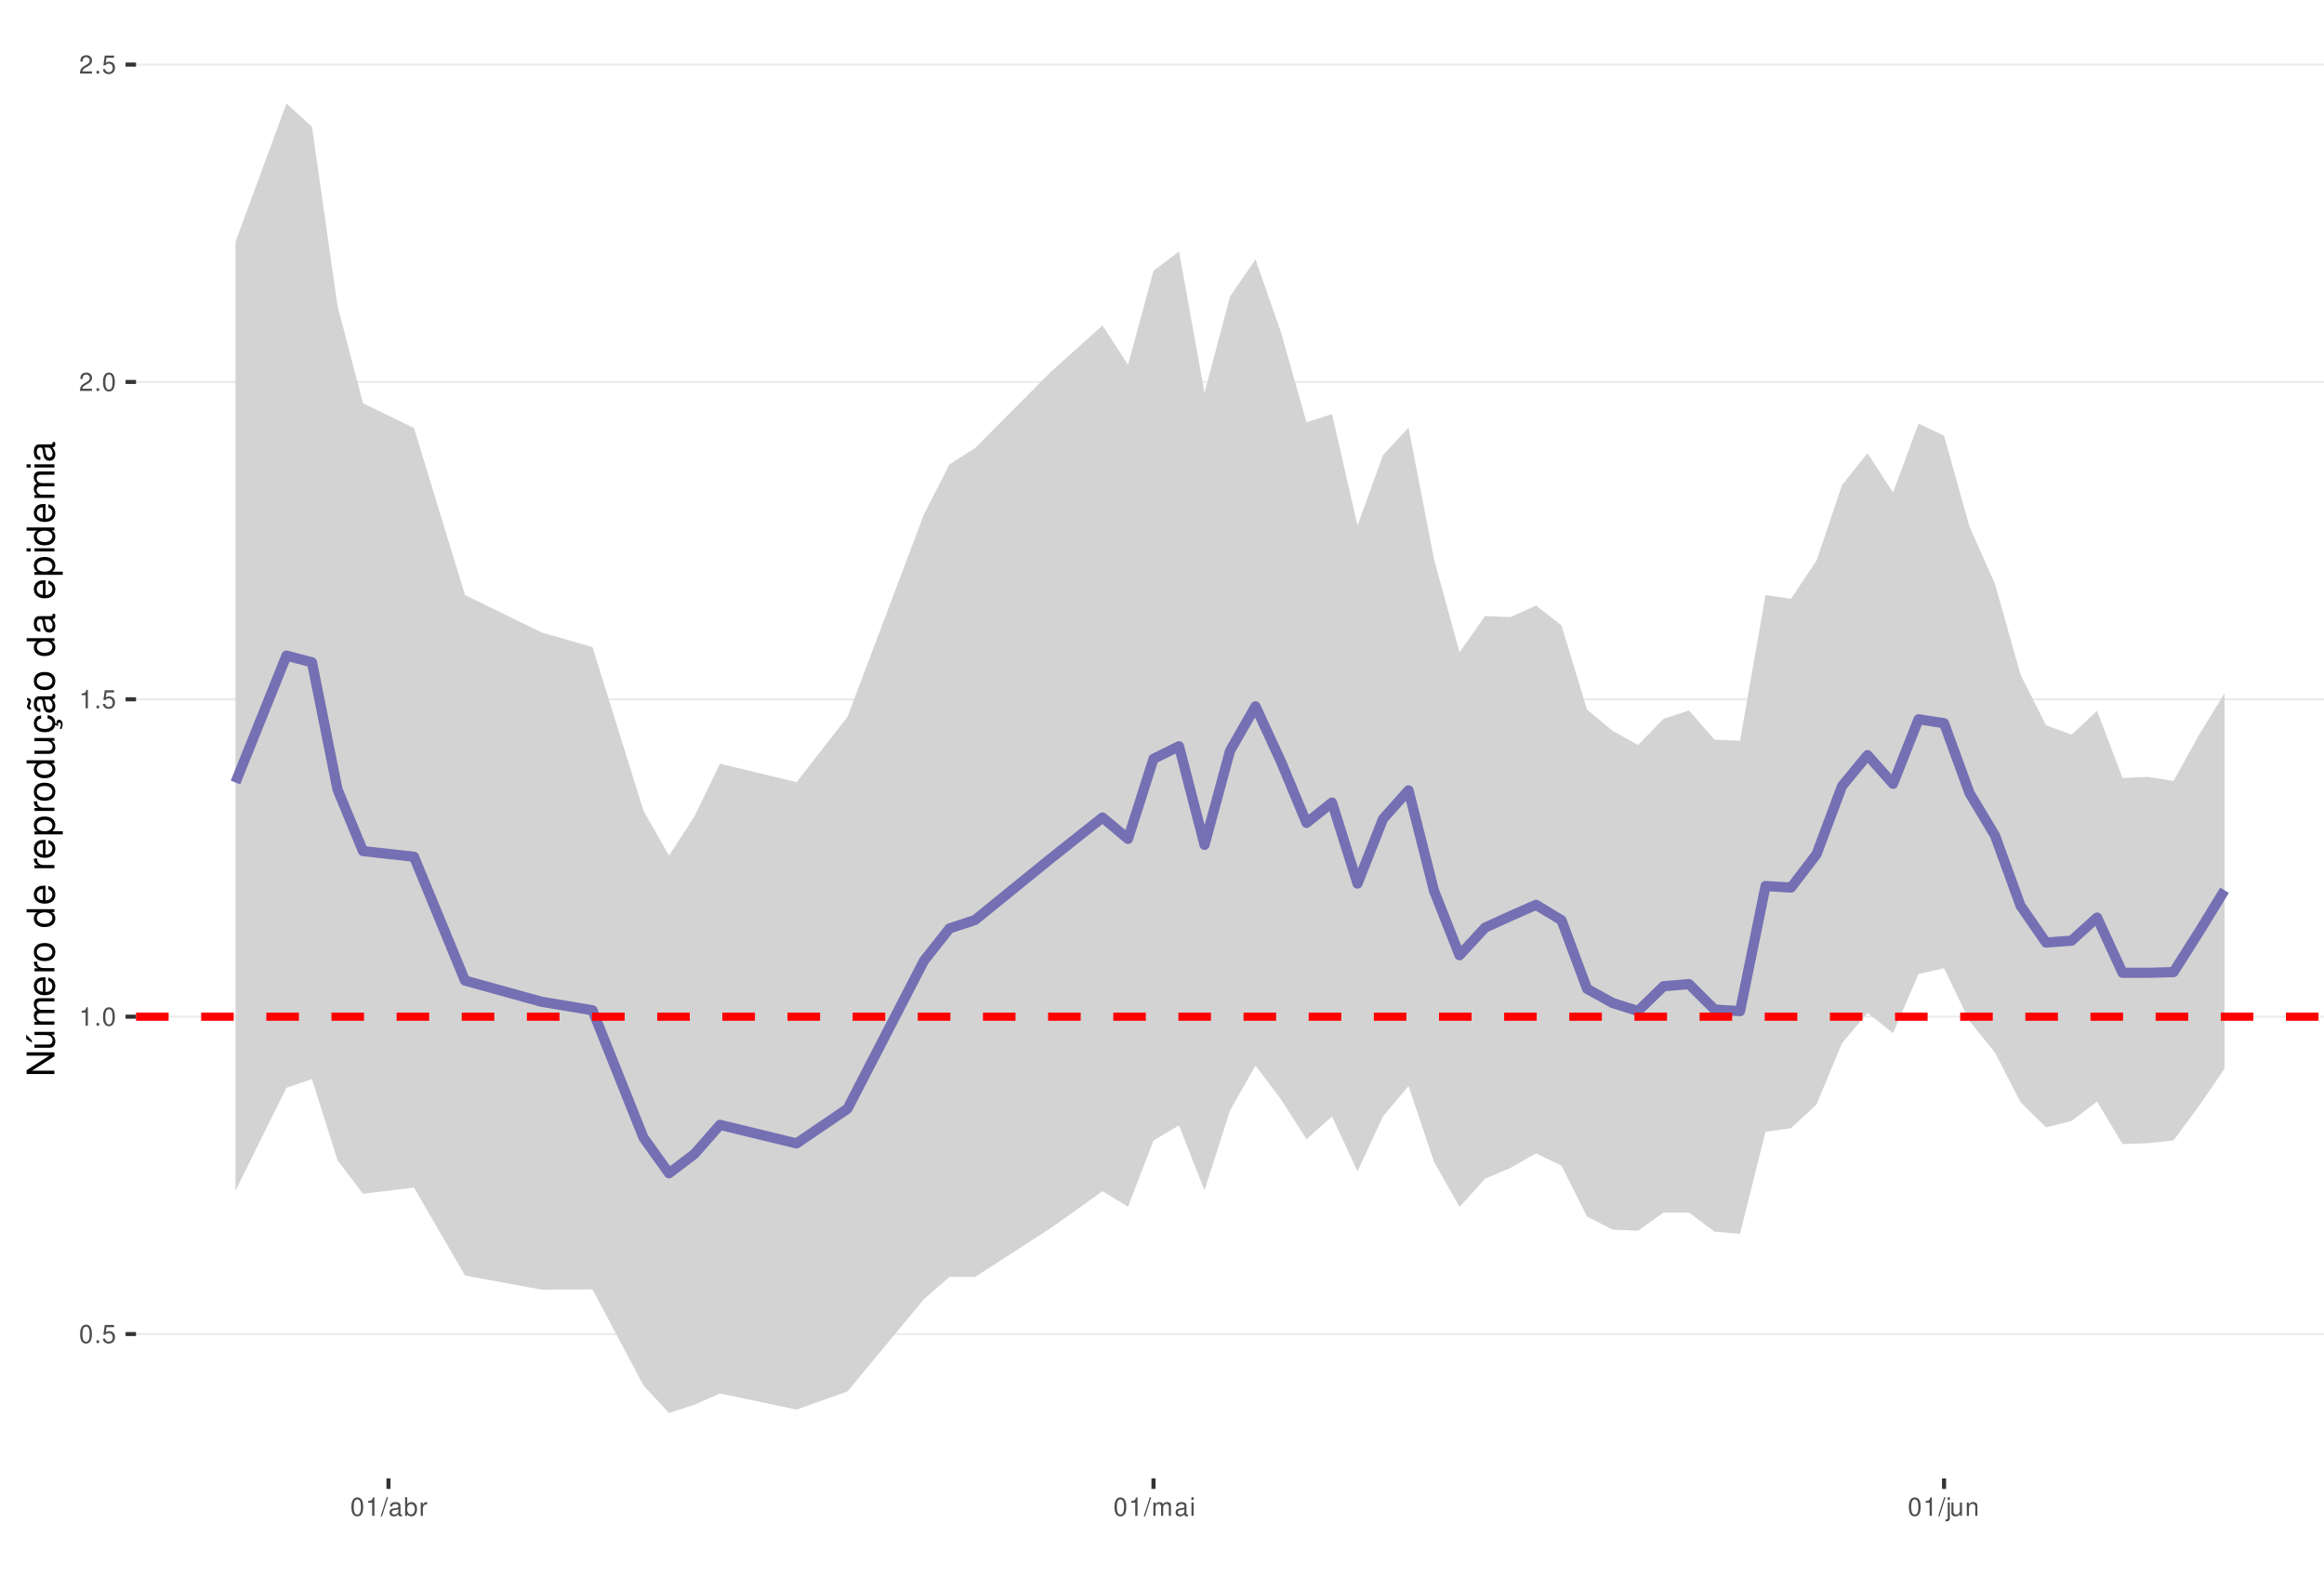
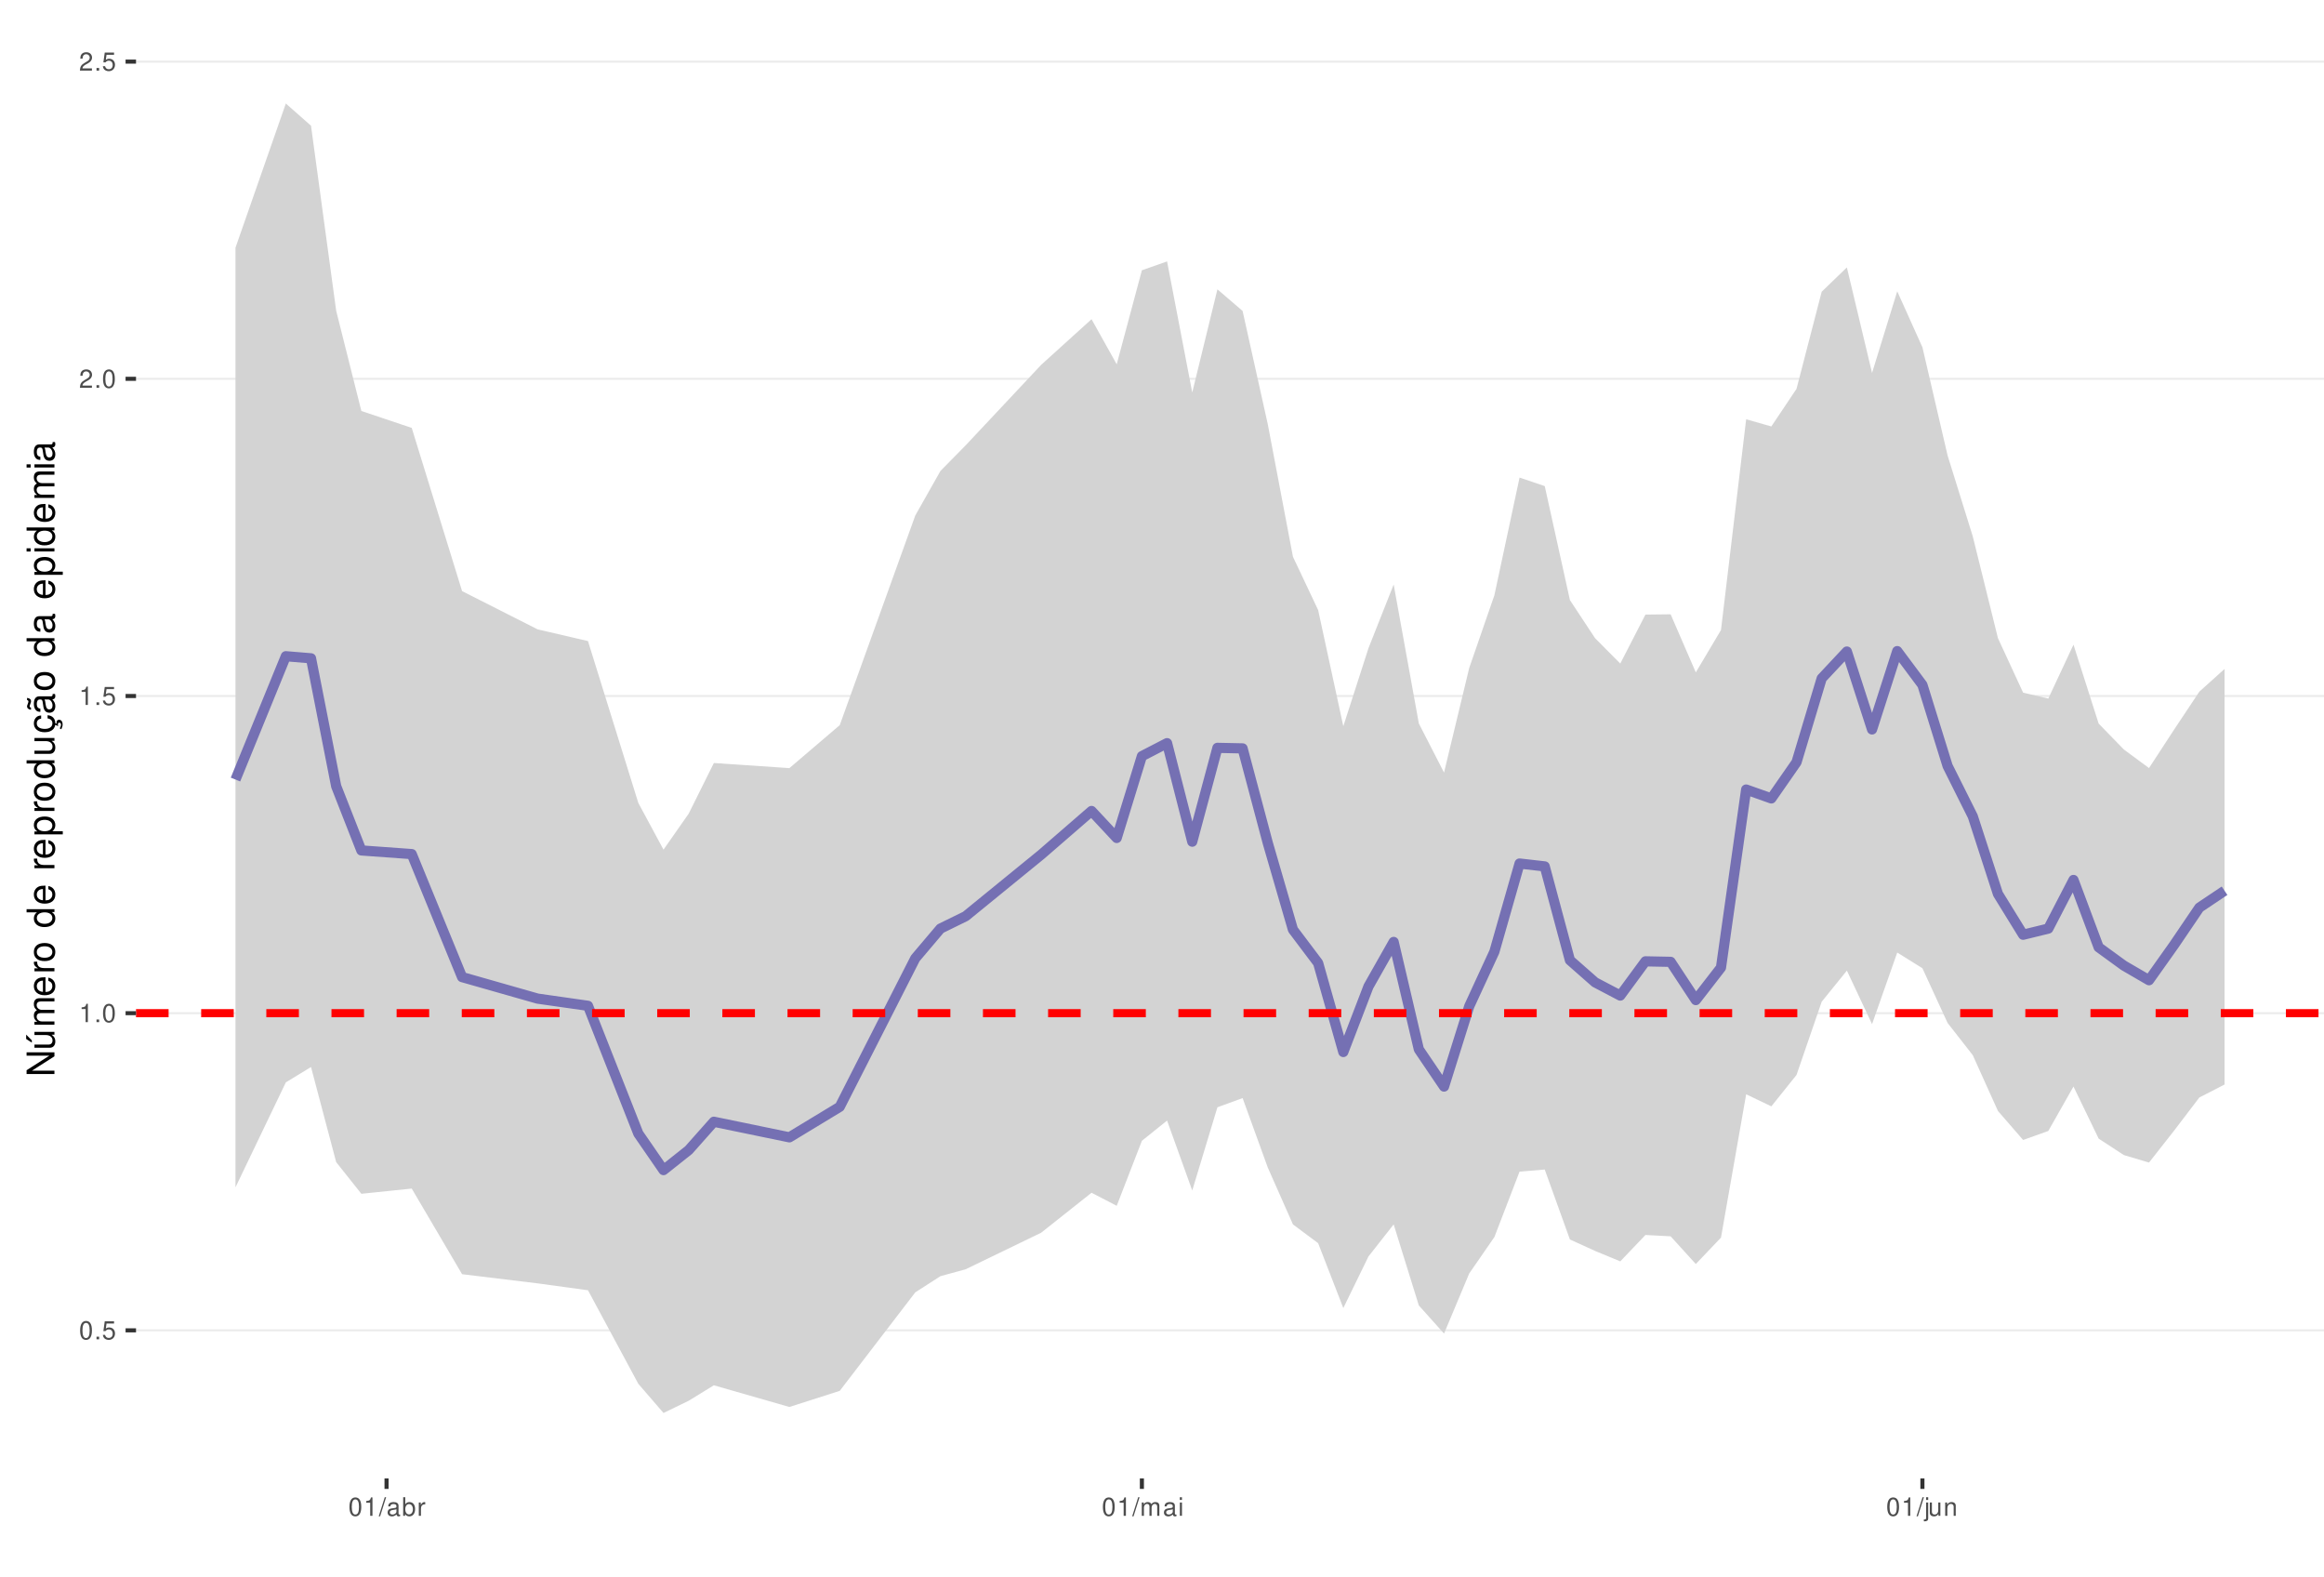
<svg xmlns="http://www.w3.org/2000/svg" xmlns:xlink="http://www.w3.org/1999/xlink" width="609pt" height="413pt" viewBox="0 0 609 413" version="1.1">
  <defs>
    <g>
      <symbol overflow="visible" id="glyph0-0">
        <path style="stroke:none;" d="" />
      </symbol>
      <symbol overflow="visible" id="glyph0-1">
        <path style="stroke:none;" d="M 1.828 -4.812 C 1.391 -4.812 0.984 -4.609 0.75 -4.281 C 0.438 -3.859 0.281 -3.219 0.281 -2.328 C 0.281 -0.703 0.812 0.156 1.828 0.156 C 2.828 0.156 3.375 -0.703 3.375 -2.297 C 3.375 -3.219 3.234 -3.844 2.922 -4.281 C 2.672 -4.625 2.281 -4.812 1.828 -4.812 Z M 1.828 -4.297 C 2.469 -4.297 2.781 -3.641 2.781 -2.344 C 2.781 -0.969 2.469 -0.328 1.812 -0.328 C 1.203 -0.328 0.891 -1 0.891 -2.328 C 0.891 -3.641 1.203 -4.297 1.828 -4.297 Z M 1.828 -4.297 " />
      </symbol>
      <symbol overflow="visible" id="glyph0-2">
        <path style="stroke:none;" d="M 1.266 -0.688 L 0.578 -0.688 L 0.578 0 L 1.266 0 Z M 1.266 -0.688 " />
      </symbol>
      <symbol overflow="visible" id="glyph0-3">
        <path style="stroke:none;" d="M 3.172 -4.719 L 0.734 -4.719 L 0.375 -2.156 L 0.922 -2.156 C 1.188 -2.469 1.422 -2.594 1.797 -2.594 C 2.422 -2.594 2.812 -2.156 2.812 -1.453 C 2.812 -0.781 2.422 -0.359 1.781 -0.359 C 1.266 -0.359 0.953 -0.625 0.812 -1.156 L 0.234 -1.156 C 0.312 -0.766 0.375 -0.578 0.516 -0.406 C 0.781 -0.047 1.266 0.156 1.797 0.156 C 2.75 0.156 3.422 -0.547 3.422 -1.531 C 3.422 -2.469 2.797 -3.109 1.891 -3.109 C 1.562 -3.109 1.297 -3.016 1.016 -2.828 L 1.203 -4.141 L 3.172 -4.141 Z M 3.172 -4.719 " />
      </symbol>
      <symbol overflow="visible" id="glyph0-4">
        <path style="stroke:none;" d="M 1.719 -3.422 L 1.719 0 L 2.312 0 L 2.312 -4.812 L 1.922 -4.812 C 1.719 -4.078 1.578 -3.969 0.672 -3.859 L 0.672 -3.422 Z M 1.719 -3.422 " />
      </symbol>
      <symbol overflow="visible" id="glyph0-5">
        <path style="stroke:none;" d="M 3.375 -0.578 L 0.891 -0.578 C 0.938 -0.984 1.156 -1.234 1.734 -1.578 L 2.406 -1.953 C 3.062 -2.328 3.406 -2.812 3.406 -3.406 C 3.406 -3.812 3.234 -4.188 2.969 -4.438 C 2.688 -4.688 2.344 -4.812 1.891 -4.812 C 1.297 -4.812 0.844 -4.594 0.578 -4.188 C 0.422 -3.938 0.344 -3.641 0.328 -3.141 L 0.922 -3.141 C 0.938 -3.469 0.984 -3.672 1.062 -3.828 C 1.219 -4.125 1.516 -4.297 1.875 -4.297 C 2.406 -4.297 2.797 -3.906 2.797 -3.391 C 2.797 -3.016 2.578 -2.672 2.156 -2.438 L 1.547 -2.078 C 0.562 -1.516 0.281 -1.062 0.219 0 L 3.375 0 Z M 3.375 -0.578 " />
      </symbol>
      <symbol overflow="visible" id="glyph0-6">
        <path style="stroke:none;" d="M 1.531 -4.859 L -0.047 0.141 L 0.312 0.141 L 1.891 -4.859 Z M 1.531 -4.859 " />
      </symbol>
      <symbol overflow="visible" id="glyph0-7">
        <path style="stroke:none;" d="M 3.562 -0.328 C 3.5 -0.312 3.469 -0.312 3.438 -0.312 C 3.25 -0.312 3.141 -0.406 3.141 -0.578 L 3.141 -2.641 C 3.141 -3.25 2.688 -3.594 1.828 -3.594 C 1.312 -3.594 0.906 -3.438 0.672 -3.188 C 0.516 -3 0.453 -2.797 0.438 -2.453 L 0.984 -2.453 C 1.031 -2.875 1.297 -3.078 1.812 -3.078 C 2.312 -3.078 2.594 -2.891 2.594 -2.562 L 2.594 -2.406 C 2.578 -2.172 2.469 -2.078 2.016 -2.031 C 1.219 -1.922 1.109 -1.891 0.891 -1.812 C 0.484 -1.641 0.281 -1.328 0.281 -0.875 C 0.281 -0.25 0.719 0.156 1.422 0.156 C 1.859 0.156 2.219 0 2.609 -0.359 C 2.656 0 2.828 0.156 3.188 0.156 C 3.297 0.156 3.375 0.141 3.562 0.094 Z M 2.594 -1.094 C 2.594 -0.906 2.531 -0.797 2.375 -0.641 C 2.141 -0.438 1.875 -0.328 1.547 -0.328 C 1.109 -0.328 0.859 -0.547 0.859 -0.891 C 0.859 -1.266 1.094 -1.438 1.703 -1.531 C 2.297 -1.609 2.406 -1.641 2.594 -1.719 Z M 2.594 -1.094 " />
      </symbol>
      <symbol overflow="visible" id="glyph0-8">
        <path style="stroke:none;" d="M 0.359 -4.859 L 0.359 0 L 0.859 0 L 0.859 -0.453 C 1.125 -0.047 1.484 0.156 1.969 0.156 C 2.875 0.156 3.484 -0.594 3.484 -1.75 C 3.484 -2.891 2.922 -3.594 1.984 -3.594 C 1.516 -3.594 1.172 -3.406 0.906 -3.016 L 0.906 -4.859 Z M 1.891 -3.062 C 2.5 -3.062 2.906 -2.531 2.906 -1.703 C 2.906 -0.906 2.484 -0.359 1.891 -0.359 C 1.297 -0.359 0.906 -0.906 0.906 -1.719 C 0.906 -2.531 1.297 -3.062 1.891 -3.062 Z M 1.891 -3.062 " />
      </symbol>
      <symbol overflow="visible" id="glyph0-9">
        <path style="stroke:none;" d="M 0.453 -3.484 L 0.453 0 L 1.016 0 L 1.016 -1.812 C 1.031 -2.656 1.375 -3.016 2.141 -3 L 2.141 -3.562 C 2.047 -3.578 1.984 -3.594 1.922 -3.594 C 1.562 -3.594 1.297 -3.375 0.969 -2.859 L 0.969 -3.484 Z M 0.453 -3.484 " />
      </symbol>
      <symbol overflow="visible" id="glyph0-10">
        <path style="stroke:none;" d="M 0.469 -3.484 L 0.469 0 L 1.031 0 L 1.031 -2.188 C 1.031 -2.703 1.391 -3.109 1.844 -3.109 C 2.25 -3.109 2.484 -2.844 2.484 -2.406 L 2.484 0 L 3.047 0 L 3.047 -2.188 C 3.047 -2.703 3.422 -3.109 3.875 -3.109 C 4.266 -3.109 4.516 -2.844 4.516 -2.406 L 4.516 0 L 5.078 0 L 5.078 -2.609 C 5.078 -3.234 4.719 -3.594 4.062 -3.594 C 3.594 -3.594 3.312 -3.453 2.984 -3.062 C 2.781 -3.422 2.5 -3.594 2.047 -3.594 C 1.578 -3.594 1.266 -3.422 0.984 -3 L 0.984 -3.484 Z M 0.469 -3.484 " />
      </symbol>
      <symbol overflow="visible" id="glyph0-11">
        <path style="stroke:none;" d="M 1 -3.484 L 0.453 -3.484 L 0.453 0 L 1 0 Z M 1 -4.859 L 0.438 -4.859 L 0.438 -4.156 L 1 -4.156 Z M 1 -4.859 " />
      </symbol>
      <symbol overflow="visible" id="glyph0-12">
        <path style="stroke:none;" d="M 0.469 -3.484 L 0.469 0.5 C 0.469 0.859 0.359 0.969 0.016 0.969 C -0.031 0.969 -0.047 0.969 -0.125 0.953 L -0.125 1.438 C -0.047 1.438 -0.016 1.453 0.062 1.453 C 0.688 1.453 1.016 1.203 1.016 0.719 L 1.016 -3.484 Z M 1.016 -4.859 L 0.469 -4.859 L 0.469 -4.156 L 1.016 -4.156 Z M 1.016 -4.859 " />
      </symbol>
      <symbol overflow="visible" id="glyph0-13">
        <path style="stroke:none;" d="M 3.203 0 L 3.203 -3.484 L 2.656 -3.484 L 2.656 -1.516 C 2.656 -0.797 2.281 -0.328 1.703 -0.328 C 1.266 -0.328 0.984 -0.594 0.984 -1.016 L 0.984 -3.484 L 0.438 -3.484 L 0.438 -0.797 C 0.438 -0.219 0.859 0.156 1.547 0.156 C 2.062 0.156 2.391 -0.031 2.703 -0.484 L 2.703 0 Z M 3.203 0 " />
      </symbol>
      <symbol overflow="visible" id="glyph0-14">
        <path style="stroke:none;" d="M 0.469 -3.484 L 0.469 0 L 1.031 0 L 1.031 -1.922 C 1.031 -2.641 1.391 -3.109 1.969 -3.109 C 2.406 -3.109 2.688 -2.828 2.688 -2.422 L 2.688 0 L 3.234 0 L 3.234 -2.641 C 3.234 -3.219 2.812 -3.594 2.141 -3.594 C 1.625 -3.594 1.281 -3.391 0.984 -2.906 L 0.984 -3.484 Z M 0.469 -3.484 " />
      </symbol>
      <symbol overflow="visible" id="glyph1-0">
        <path style="stroke:none;" d="" />
      </symbol>
      <symbol overflow="visible" id="glyph1-1">
        <path style="stroke:none;" d="M -7.297 -6.453 L -7.297 -5.578 L -1.328 -5.578 L -7.297 -1.766 L -7.297 -0.766 L 0 -0.766 L 0 -1.641 L -5.906 -1.641 L 0 -5.406 L 0 -6.453 Z M -7.297 -6.453 " />
      </symbol>
      <symbol overflow="visible" id="glyph1-2">
        <path style="stroke:none;" d="M 0 -4.812 L -5.234 -4.812 L -5.234 -3.984 L -2.266 -3.984 C -1.203 -3.984 -0.5 -3.438 -0.5 -2.562 C -0.5 -1.906 -0.906 -1.484 -1.531 -1.484 L -5.234 -1.484 L -5.234 -0.656 L -1.203 -0.656 C -0.328 -0.656 0.234 -1.297 0.234 -2.312 C 0.234 -3.094 -0.047 -3.578 -0.734 -4.062 L 0 -4.062 Z M -7.406 -2.953 L -5.922 -2 L -5.922 -2.594 L -7.406 -4.094 Z M -7.406 -2.953 " />
      </symbol>
      <symbol overflow="visible" id="glyph1-3">
        <path style="stroke:none;" d="M -5.234 -0.703 L 0 -0.703 L 0 -1.547 L -3.297 -1.547 C -4.047 -1.547 -4.656 -2.094 -4.656 -2.766 C -4.656 -3.391 -4.281 -3.734 -3.609 -3.734 L 0 -3.734 L 0 -4.578 L -3.297 -4.578 C -4.047 -4.578 -4.656 -5.125 -4.656 -5.812 C -4.656 -6.422 -4.266 -6.781 -3.609 -6.781 L 0 -6.781 L 0 -7.625 L -3.938 -7.625 C -4.875 -7.625 -5.391 -7.078 -5.391 -6.094 C -5.391 -5.406 -5.188 -4.984 -4.594 -4.484 C -5.156 -4.188 -5.391 -3.766 -5.391 -3.078 C -5.391 -2.375 -5.125 -1.906 -4.5 -1.469 L -5.234 -1.469 Z M -5.234 -0.703 " />
      </symbol>
      <symbol overflow="visible" id="glyph1-4">
        <path style="stroke:none;" d="M -2.344 -5.125 C -3.141 -5.125 -3.625 -5.062 -4.016 -4.922 C -4.875 -4.578 -5.391 -3.781 -5.391 -2.797 C -5.391 -1.344 -4.281 -0.406 -2.547 -0.406 C -0.812 -0.406 0.234 -1.297 0.234 -2.781 C 0.234 -3.984 -0.453 -4.812 -1.594 -5.016 L -1.594 -4.188 C -0.906 -3.953 -0.547 -3.484 -0.547 -2.812 C -0.547 -2.281 -0.781 -1.828 -1.219 -1.547 C -1.516 -1.344 -1.812 -1.281 -2.344 -1.266 Z M -3.016 -1.297 C -3.984 -1.359 -4.625 -1.953 -4.625 -2.797 C -4.625 -3.641 -3.953 -4.234 -3.016 -4.234 Z M -3.016 -1.297 " />
      </symbol>
      <symbol overflow="visible" id="glyph1-5">
        <path style="stroke:none;" d="M -5.234 -0.688 L 0 -0.688 L 0 -1.531 L -2.719 -1.531 C -3.984 -1.547 -4.547 -2.062 -4.516 -3.203 L -5.359 -3.203 C -5.375 -3.062 -5.391 -2.984 -5.391 -2.891 C -5.391 -2.344 -5.062 -1.938 -4.297 -1.453 L -5.234 -1.453 Z M -5.234 -0.688 " />
      </symbol>
      <symbol overflow="visible" id="glyph1-6">
        <path style="stroke:none;" d="M -5.391 -2.719 C -5.391 -1.234 -4.344 -0.359 -2.578 -0.359 C -0.812 -0.359 0.234 -1.234 0.234 -2.734 C 0.234 -4.203 -0.812 -5.094 -2.547 -5.094 C -4.359 -5.094 -5.391 -4.234 -5.391 -2.719 Z M -4.625 -2.734 C -4.625 -3.672 -3.844 -4.234 -2.547 -4.234 C -1.312 -4.234 -0.547 -3.656 -0.547 -2.734 C -0.547 -1.797 -1.312 -1.234 -2.578 -1.234 C -3.844 -1.234 -4.625 -1.797 -4.625 -2.734 Z M -4.625 -2.734 " />
      </symbol>
      <symbol overflow="visible" id="glyph1-7">
        <path style="stroke:none;" d="" />
      </symbol>
      <symbol overflow="visible" id="glyph1-8">
        <path style="stroke:none;" d="M -7.297 -4.953 L -7.297 -4.125 L -4.578 -4.125 C -5.109 -3.766 -5.391 -3.203 -5.391 -2.516 C -5.391 -1.156 -4.297 -0.266 -2.625 -0.266 C -0.859 -0.266 0.234 -1.125 0.234 -2.547 C 0.234 -3.266 -0.047 -3.766 -0.688 -4.203 L 0 -4.203 L 0 -4.953 Z M -4.609 -2.656 C -4.609 -3.547 -3.812 -4.125 -2.562 -4.125 C -1.344 -4.125 -0.547 -3.547 -0.547 -2.656 C -0.547 -1.734 -1.359 -1.125 -2.578 -1.125 C -3.797 -1.125 -4.609 -1.734 -4.609 -2.656 Z M -4.609 -2.656 " />
      </symbol>
      <symbol overflow="visible" id="glyph1-9">
        <path style="stroke:none;" d="M 2.188 -0.547 L 2.188 -1.375 L -0.547 -1.375 C -0.016 -1.812 0.234 -2.312 0.234 -2.984 C 0.234 -4.344 -0.859 -5.234 -2.531 -5.234 C -4.297 -5.234 -5.391 -4.375 -5.391 -2.984 C -5.391 -2.266 -5.062 -1.703 -4.453 -1.312 L -5.234 -1.312 L -5.234 -0.547 Z M -4.609 -2.844 C -4.609 -3.766 -3.797 -4.359 -2.547 -4.359 C -1.359 -4.359 -0.547 -3.75 -0.547 -2.844 C -0.547 -1.953 -1.344 -1.375 -2.578 -1.375 C -3.812 -1.375 -4.609 -1.953 -4.609 -2.844 Z M -4.609 -2.844 " />
      </symbol>
      <symbol overflow="visible" id="glyph1-10">
        <path style="stroke:none;" d="M 0 -4.812 L -5.234 -4.812 L -5.234 -3.984 L -2.266 -3.984 C -1.203 -3.984 -0.5 -3.438 -0.5 -2.562 C -0.5 -1.906 -0.906 -1.484 -1.531 -1.484 L -5.234 -1.484 L -5.234 -0.656 L -1.203 -0.656 C -0.328 -0.656 0.234 -1.297 0.234 -2.312 C 0.234 -3.094 -0.047 -3.578 -0.734 -4.062 L 0 -4.062 Z M 0 -4.812 " />
      </symbol>
      <symbol overflow="visible" id="glyph1-11">
        <path style="stroke:none;" d="M 0.234 -2.641 C 0.234 -3.875 -0.547 -4.703 -1.797 -4.766 L -1.797 -3.938 C -0.953 -3.797 -0.531 -3.359 -0.531 -2.656 C -0.531 -1.734 -1.281 -1.188 -2.516 -1.188 C -3.844 -1.188 -4.625 -1.719 -4.625 -2.625 C -4.625 -3.328 -4.203 -3.766 -3.484 -3.875 L -3.484 -4.703 C -3.984 -4.672 -4.312 -4.562 -4.609 -4.359 C -5.094 -4 -5.391 -3.375 -5.391 -2.641 C -5.391 -1.219 -4.266 -0.312 -2.531 -0.312 C -1.469 -0.312 -0.625 -0.672 -0.156 -1.312 C 0.047 -1.594 0.125 -1.812 0.203 -2.25 L 0.922 -1.938 L 0.984 -2.062 C 0.938 -2.188 0.906 -2.25 0.906 -2.375 C 0.906 -2.656 1.047 -2.828 1.281 -2.828 C 1.547 -2.828 1.734 -2.594 1.734 -2.297 C 1.734 -2.031 1.672 -1.844 1.438 -1.406 L 1.406 -1.312 L 1.812 -1.094 C 2.078 -1.75 2.141 -1.953 2.141 -2.344 C 2.141 -3.109 1.781 -3.578 1.203 -3.578 C 0.781 -3.578 0.547 -3.297 0.547 -2.797 C 0.547 -2.703 0.547 -2.641 0.562 -2.516 Z M 0.234 -2.641 " />
      </symbol>
      <symbol overflow="visible" id="glyph1-12">
        <path style="stroke:none;" d="M -0.484 -5.344 C -0.469 -5.266 -0.469 -5.219 -0.469 -5.172 C -0.469 -4.875 -0.625 -4.719 -0.875 -4.719 L -3.953 -4.719 C -4.891 -4.719 -5.391 -4.047 -5.391 -2.75 C -5.391 -1.984 -5.172 -1.375 -4.781 -1.016 C -4.516 -0.766 -4.203 -0.672 -3.688 -0.656 L -3.688 -1.484 C -4.328 -1.562 -4.625 -1.938 -4.625 -2.719 C -4.625 -3.484 -4.344 -3.891 -3.844 -3.891 L -3.625 -3.891 C -3.266 -3.875 -3.125 -3.703 -3.047 -3.016 C -2.891 -1.844 -2.844 -1.656 -2.719 -1.344 C -2.453 -0.734 -2 -0.422 -1.312 -0.422 C -0.375 -0.422 0.234 -1.078 0.234 -2.141 C 0.234 -2.797 0 -3.328 -0.547 -3.922 C 0 -3.984 0.234 -4.234 0.234 -4.781 C 0.234 -4.953 0.203 -5.062 0.141 -5.344 Z M -1.656 -3.891 C -1.375 -3.891 -1.203 -3.812 -0.969 -3.562 C -0.656 -3.219 -0.5 -2.812 -0.5 -2.312 C -0.5 -1.672 -0.812 -1.297 -1.344 -1.297 C -1.891 -1.297 -2.172 -1.656 -2.297 -2.547 C -2.422 -3.438 -2.453 -3.609 -2.594 -3.891 Z M -7.172 -3.75 C -6.922 -3.672 -6.812 -3.547 -6.812 -3.375 C -6.812 -3.25 -6.875 -2.984 -6.984 -2.734 C -7.156 -2.312 -7.172 -2.25 -7.172 -2.047 C -7.172 -1.594 -6.797 -1.297 -6.141 -1.188 L -6.141 -1.766 C -6.375 -1.812 -6.5 -1.938 -6.5 -2.094 C -6.5 -2.203 -6.469 -2.344 -6.375 -2.578 C -6.156 -3.156 -6.125 -3.234 -6.125 -3.438 C -6.125 -3.922 -6.484 -4.219 -7.172 -4.312 Z M -7.172 -3.75 " />
      </symbol>
      <symbol overflow="visible" id="glyph1-13">
        <path style="stroke:none;" d="M -0.484 -5.344 C -0.469 -5.266 -0.469 -5.219 -0.469 -5.172 C -0.469 -4.875 -0.625 -4.719 -0.875 -4.719 L -3.953 -4.719 C -4.891 -4.719 -5.391 -4.047 -5.391 -2.75 C -5.391 -1.984 -5.172 -1.375 -4.781 -1.016 C -4.516 -0.766 -4.203 -0.672 -3.688 -0.656 L -3.688 -1.484 C -4.328 -1.562 -4.625 -1.938 -4.625 -2.719 C -4.625 -3.484 -4.344 -3.891 -3.844 -3.891 L -3.625 -3.891 C -3.266 -3.875 -3.125 -3.703 -3.047 -3.016 C -2.891 -1.844 -2.844 -1.656 -2.719 -1.344 C -2.453 -0.734 -2 -0.422 -1.312 -0.422 C -0.375 -0.422 0.234 -1.078 0.234 -2.141 C 0.234 -2.797 0 -3.328 -0.547 -3.922 C 0 -3.984 0.234 -4.234 0.234 -4.781 C 0.234 -4.953 0.203 -5.062 0.141 -5.344 Z M -1.656 -3.891 C -1.375 -3.891 -1.203 -3.812 -0.969 -3.562 C -0.656 -3.219 -0.5 -2.812 -0.5 -2.312 C -0.5 -1.672 -0.812 -1.297 -1.344 -1.297 C -1.891 -1.297 -2.172 -1.656 -2.297 -2.547 C -2.422 -3.438 -2.453 -3.609 -2.594 -3.891 Z M -1.656 -3.891 " />
      </symbol>
      <symbol overflow="visible" id="glyph1-14">
        <path style="stroke:none;" d="M -5.234 -1.5 L -5.234 -0.672 L 0 -0.672 L 0 -1.5 Z M -7.297 -1.5 L -7.297 -0.656 L -6.234 -0.656 L -6.234 -1.5 Z M -7.297 -1.5 " />
      </symbol>
    </g>
    <clipPath id="clip1">
      <path d="M 35.645 9.961 L 609 9.961 L 609 387.328 L 35.645 387.328 Z M 35.645 9.961 " />
    </clipPath>
    <clipPath id="clip2">
-       <path d="M 35.645 349 L 609 349 L 609 350 L 35.645 350 Z M 35.645 349 " />
+       <path d="M 35.645 348 L 609 348 L 609 349 L 35.645 349 Z M 35.645 348 " />
    </clipPath>
    <clipPath id="clip3">
-       <path d="M 35.645 266 L 609 266 L 609 267 L 35.645 267 Z M 35.645 266 " />
+       <path d="M 35.645 265 L 609 265 L 609 266 L 35.645 266 Z M 35.645 265 " />
    </clipPath>
    <clipPath id="clip4">
-       <path d="M 35.645 182 L 609 182 L 609 184 L 35.645 184 Z M 35.645 182 " />
+       <path d="M 35.645 182 L 609 182 L 609 183 L 35.645 183 Z M 35.645 182 " />
    </clipPath>
    <clipPath id="clip5">
-       <path d="M 35.645 99 L 609 99 L 609 101 L 35.645 101 Z M 35.645 99 " />
+       <path d="M 35.645 98 L 609 98 L 609 100 L 35.645 100 Z M 35.645 98 " />
    </clipPath>
    <clipPath id="clip6">
-       <path d="M 35.645 16 L 609 16 L 609 18 L 35.645 18 Z M 35.645 16 " />
+       <path d="M 35.645 15 L 609 15 L 609 17 L 35.645 17 Z M 35.645 15 " />
    </clipPath>
    <clipPath id="clip7">
-       <path d="M 35.645 265 L 609 265 L 609 268 L 35.645 268 Z M 35.645 265 " />
+       <path d="M 35.645 264 L 609 264 L 609 267 L 35.645 267 Z M 35.645 264 " />
    </clipPath>
  </defs>
  <g id="surface157">
    <rect x="0" y="0" width="609" height="413" style="fill:rgb(100%,100%,100%);fill-opacity:1;stroke:none;" />
    <rect x="0" y="0" width="609" height="413" style="fill:rgb(100%,100%,100%);fill-opacity:1;stroke:none;" />
    <path style="fill:none;stroke-width:1.067;stroke-linecap:round;stroke-linejoin:round;stroke:rgb(100%,100%,100%);stroke-opacity:1;stroke-miterlimit:10;" d="M 0 413 L 609 413 L 609 0 L 0 0 Z M 0 413 " />
    <g clip-path="url(#clip1)" clip-rule="nonzero">
      <path style=" stroke:none;fill-rule:nonzero;fill:rgb(100%,100%,100%);fill-opacity:1;" d="M 35.645 387.328 L 609 387.328 L 609 9.961 L 35.645 9.961 Z M 35.645 387.328 " />
    </g>
    <g clip-path="url(#clip2)" clip-rule="nonzero">
-       <path style="fill:none;stroke-width:0.533;stroke-linecap:butt;stroke-linejoin:round;stroke:rgb(92.157%,92.157%,92.157%);stroke-opacity:1;stroke-miterlimit:10;" d="M 35.645 349.492 L 609 349.492 " />
+       <path style="fill:none;stroke-width:0.533;stroke-linecap:butt;stroke-linejoin:round;stroke:rgb(92.157%,92.157%,92.157%);stroke-opacity:1;stroke-miterlimit:10;" d="M 35.645 348.527 L 609 348.527 " />
    </g>
    <g clip-path="url(#clip3)" clip-rule="nonzero">
-       <path style="fill:none;stroke-width:0.533;stroke-linecap:butt;stroke-linejoin:round;stroke:rgb(92.157%,92.157%,92.157%);stroke-opacity:1;stroke-miterlimit:10;" d="M 35.645 266.352 L 609 266.352 " />
+       <path style="fill:none;stroke-width:0.533;stroke-linecap:butt;stroke-linejoin:round;stroke:rgb(92.157%,92.157%,92.157%);stroke-opacity:1;stroke-miterlimit:10;" d="M 35.645 265.434 L 609 265.434 " />
    </g>
    <g clip-path="url(#clip4)" clip-rule="nonzero">
-       <path style="fill:none;stroke-width:0.533;stroke-linecap:butt;stroke-linejoin:round;stroke:rgb(92.157%,92.157%,92.157%);stroke-opacity:1;stroke-miterlimit:10;" d="M 35.645 183.207 L 609 183.207 " />
+       <path style="fill:none;stroke-width:0.533;stroke-linecap:butt;stroke-linejoin:round;stroke:rgb(92.157%,92.157%,92.157%);stroke-opacity:1;stroke-miterlimit:10;" d="M 35.645 182.34 L 609 182.34 " />
    </g>
    <g clip-path="url(#clip5)" clip-rule="nonzero">
-       <path style="fill:none;stroke-width:0.533;stroke-linecap:butt;stroke-linejoin:round;stroke:rgb(92.157%,92.157%,92.157%);stroke-opacity:1;stroke-miterlimit:10;" d="M 35.645 100.062 L 609 100.062 " />
+       <path style="fill:none;stroke-width:0.533;stroke-linecap:butt;stroke-linejoin:round;stroke:rgb(92.157%,92.157%,92.157%);stroke-opacity:1;stroke-miterlimit:10;" d="M 35.645 99.242 L 609 99.242 " />
    </g>
    <g clip-path="url(#clip6)" clip-rule="nonzero">
-       <path style="fill:none;stroke-width:0.533;stroke-linecap:butt;stroke-linejoin:round;stroke:rgb(92.157%,92.157%,92.157%);stroke-opacity:1;stroke-miterlimit:10;" d="M 35.645 16.922 L 609 16.922 " />
-     </g>
-     <path style=" stroke:none;fill-rule:nonzero;fill:rgb(82.745%,82.745%,82.745%);fill-opacity:1;" d="M 61.707 63.371 L 75.07 27.117 L 81.754 33.215 L 88.438 80.082 L 95.117 105.652 L 108.484 112.125 L 121.848 155.883 L 141.895 165.68 L 155.262 169.527 L 168.625 212.402 L 175.309 224.152 L 181.992 213.871 L 188.672 200.062 L 208.723 204.922 L 222.086 187.793 L 242.133 134.707 L 248.816 121.656 L 255.496 117.395 L 275.547 97.246 L 288.91 85.27 L 295.594 95.586 L 302.273 70.949 L 308.957 65.895 L 315.641 102.898 L 322.324 77.691 L 329.004 67.969 L 335.688 87.098 L 342.371 110.633 L 349.051 108.477 L 355.734 137.68 L 362.418 119.227 L 369.102 112.016 L 375.781 146.523 L 382.465 170.875 L 389.148 161.395 L 395.828 161.668 L 402.512 158.645 L 409.195 163.852 L 415.879 185.91 L 422.559 191.449 L 429.242 195.184 L 435.926 188.332 L 442.605 186.125 L 449.289 193.781 L 455.973 194.051 L 462.652 155.879 L 469.336 156.855 L 476.02 146.852 L 482.703 127.074 L 489.383 118.723 L 496.066 129.043 L 502.75 110.961 L 509.43 114.16 L 516.113 137.992 L 522.797 153.039 L 529.48 176.766 L 536.16 190.004 L 542.844 192.473 L 549.527 186.246 L 556.207 203.809 L 562.891 203.527 L 569.574 204.59 L 576.258 192.504 L 582.938 181.566 L 582.938 279.969 L 576.258 289.719 L 569.574 298.773 L 562.891 299.477 L 556.207 299.73 L 549.527 288.57 L 542.844 293.684 L 536.16 295.34 L 529.48 288.762 L 522.797 275.793 L 516.113 267.508 L 509.43 253.66 L 502.75 255.176 L 496.066 270.645 L 489.383 265.367 L 482.703 273.285 L 476.02 289.328 L 469.336 295.562 L 462.652 296.5 L 455.973 323.23 L 449.289 322.703 L 442.605 317.668 L 435.926 317.652 L 429.242 322.438 L 422.559 322.129 L 415.879 318.719 L 409.195 305.383 L 402.512 302.16 L 395.828 305.969 L 389.148 308.801 L 382.465 316.207 L 375.781 304.371 L 369.102 284.523 L 362.418 292.449 L 355.734 306.883 L 349.051 292.488 L 342.371 298.445 L 335.688 288.043 L 329.004 279.152 L 322.324 290.918 L 315.641 311.863 L 308.957 294.832 L 302.273 298.781 L 295.594 316.129 L 288.91 312.078 L 275.547 321.609 L 255.496 334.555 L 248.816 334.531 L 242.133 340.332 L 222.086 364.527 L 208.723 369.289 L 188.672 365.066 L 181.992 368 L 175.309 370.176 L 168.625 362.992 L 155.262 337.793 L 141.895 337.867 L 121.848 334.168 L 108.484 311.113 L 95.117 312.758 L 88.438 303.957 L 81.754 282.688 L 75.07 284.973 L 61.707 311.918 Z M 61.707 63.371 " />
-     <path style="fill:none;stroke-width:2.667;stroke-linecap:butt;stroke-linejoin:round;stroke:rgb(45.882%,43.922%,70.196%);stroke-opacity:1;stroke-miterlimit:10;" d="M 61.707 205 L 75.07 171.762 L 81.754 173.52 L 88.438 206.812 L 95.117 222.969 L 108.484 224.453 L 121.848 256.883 L 141.895 262.441 L 155.262 264.672 L 168.625 298.051 L 175.309 307.371 L 181.992 302.312 L 188.672 294.691 L 208.723 299.555 L 222.086 290.477 L 242.133 251.684 L 248.816 243.234 L 255.496 241.031 L 275.547 224.754 L 288.91 214.172 L 295.594 219.777 L 302.273 198.797 L 308.957 195.504 L 315.641 221.344 L 322.324 196.711 L 329.004 185.047 L 335.688 199.535 L 342.371 215.582 L 349.051 210.254 L 355.734 231.48 L 362.418 214.543 L 369.102 207.059 L 375.781 233.363 L 382.465 250.258 L 389.148 243.031 L 395.828 239.988 L 402.512 237.051 L 409.195 241.086 L 415.879 259.043 L 422.559 262.754 L 429.242 264.875 L 435.926 258.375 L 442.605 257.82 L 449.289 264.473 L 455.973 264.906 L 462.652 232.125 L 469.336 232.531 L 476.02 223.797 L 482.703 205.93 L 489.383 197.832 L 496.066 205.348 L 502.75 188.438 L 509.43 189.469 L 516.113 207.77 L 522.797 218.914 L 529.48 237.285 L 536.16 246.93 L 542.844 246.434 L 549.527 240.383 L 556.207 254.859 L 562.891 254.855 L 569.574 254.676 L 576.258 244.125 L 582.938 233.238 " />
+       <path style="fill:none;stroke-width:0.533;stroke-linecap:butt;stroke-linejoin:round;stroke:rgb(92.157%,92.157%,92.157%);stroke-opacity:1;stroke-miterlimit:10;" d="M 35.645 16.148 L 609 16.148 " />
+     </g>
+     <path style=" stroke:none;fill-rule:nonzero;fill:rgb(82.745%,82.745%,82.745%);fill-opacity:1;" d="M 61.707 64.895 L 74.902 27.117 L 81.5 32.938 L 88.098 81.426 L 94.695 107.672 L 107.891 112.098 L 121.086 154.859 L 140.883 164.883 L 154.078 167.949 L 167.273 210.359 L 173.871 222.594 L 180.469 213.164 L 187.066 199.895 L 206.859 201.234 L 220.055 189.973 L 239.848 135.047 L 246.445 123.379 L 253.043 116.676 L 272.84 95.578 L 286.035 83.629 L 292.633 95.438 L 299.23 70.809 L 305.828 68.484 L 312.426 102.832 L 319.023 75.801 L 325.621 81.465 L 332.219 111.137 L 338.816 145.863 L 345.414 159.816 L 352.012 190.262 L 358.609 169.805 L 365.207 153.133 L 371.805 189.539 L 378.406 202.398 L 385.004 175.008 L 391.602 155.945 L 398.199 125.117 L 404.797 127.348 L 411.395 157.211 L 417.992 167.203 L 424.59 173.84 L 431.188 161.012 L 437.785 160.934 L 444.383 176.156 L 450.98 165.062 L 457.578 109.84 L 464.176 111.723 L 470.773 101.871 L 477.371 76.43 L 483.969 70.059 L 490.566 97.707 L 497.168 76.316 L 503.766 90.977 L 510.363 119.332 L 516.961 140.527 L 523.559 167.191 L 530.156 181.465 L 536.754 183.008 L 543.352 168.895 L 549.949 189.566 L 556.547 196.348 L 563.145 201.219 L 569.742 191.109 L 576.34 181.191 L 582.938 175.258 L 582.938 284.129 L 576.34 287.516 L 569.742 296.176 L 563.145 304.57 L 556.547 302.605 L 549.949 298.297 L 543.352 284.652 L 536.754 296.293 L 530.156 298.652 L 523.559 291.055 L 516.961 276.434 L 510.363 267.996 L 503.766 253.664 L 497.168 249.551 L 490.566 268.305 L 483.969 254.281 L 477.371 262.434 L 470.773 281.617 L 464.176 289.844 L 457.578 286.68 L 450.98 324.227 L 444.383 331.152 L 437.785 323.891 L 431.188 323.543 L 424.59 330.453 L 417.992 327.723 L 411.395 324.723 L 404.797 306.398 L 398.199 306.938 L 391.602 324.086 L 385.004 333.629 L 378.406 349.371 L 371.805 342.004 L 365.207 320.77 L 358.609 329.164 L 352.012 342.684 L 345.414 325.691 L 338.816 320.773 L 332.219 305.871 L 325.621 287.676 L 319.023 290.086 L 312.426 311.887 L 305.828 293.566 L 299.23 298.871 L 292.633 315.898 L 286.035 312.48 L 272.84 322.945 L 253.043 332.527 L 246.445 334.332 L 239.848 338.574 L 220.055 364.379 L 206.859 368.602 L 187.066 362.922 L 180.469 366.973 L 173.871 370.176 L 167.273 362.535 L 154.078 338.027 L 140.883 336.219 L 121.086 333.816 L 107.891 311.383 L 94.695 312.75 L 88.098 304.461 L 81.5 279.539 L 74.902 283.562 L 61.707 311.059 Z M 61.707 64.895 " />
+     <path style="fill:none;stroke-width:2.667;stroke-linecap:butt;stroke-linejoin:round;stroke:rgb(45.882%,43.922%,70.196%);stroke-opacity:1;stroke-miterlimit:10;" d="M 61.707 204.23 L 74.902 171.918 L 81.5 172.465 L 88.098 205.984 L 94.695 222.801 L 107.891 223.754 L 121.086 255.98 L 140.883 261.621 L 154.078 263.5 L 167.273 296.977 L 173.871 306.543 L 180.469 301.305 L 187.066 293.875 L 206.859 297.961 L 220.055 289.965 L 239.848 251.062 L 246.445 243.27 L 253.043 240.035 L 272.84 223.898 L 286.035 212.461 L 292.633 219.531 L 299.23 198.098 L 305.828 194.691 L 312.426 220.504 L 319.023 195.922 L 325.621 196.062 L 332.219 220.848 L 338.816 243.547 L 345.414 252.297 L 352.012 275.609 L 358.609 258.426 L 365.207 246.77 L 371.805 274.91 L 378.406 284.66 L 385.004 263.633 L 391.602 249.32 L 398.199 226.227 L 404.797 226.98 L 411.395 251.559 L 417.992 257.359 L 424.59 260.824 L 431.188 251.852 L 437.785 251.984 L 444.383 262.004 L 450.98 253.492 L 457.578 206.84 L 464.176 209.176 L 470.773 199.691 L 477.371 177.727 L 483.969 170.688 L 490.566 191.102 L 497.168 170.578 L 503.766 179.43 L 510.363 200.668 L 516.961 213.867 L 523.559 234.188 L 530.156 244.887 L 536.754 243.273 L 543.352 230.531 L 549.949 248.168 L 556.547 252.965 L 563.145 256.801 L 569.742 247.504 L 576.34 237.777 L 582.938 233.359 " />
    <g clip-path="url(#clip7)" clip-rule="nonzero">
-       <path style="fill:none;stroke-width:2.134;stroke-linecap:butt;stroke-linejoin:round;stroke:rgb(100%,0%,0%);stroke-opacity:1;stroke-dasharray:8.536,8.536;stroke-miterlimit:10;" d="M 35.645 266.352 L 609 266.352 " />
-     </g>
-     <g style="fill:rgb(30.196%,30.196%,30.196%);fill-opacity:1;">
-       <use xlink:href="#glyph0-1" x="20.715" y="351.84" />
-       <use xlink:href="#glyph0-2" x="24.715" y="351.84" />
-       <use xlink:href="#glyph0-3" x="26.715" y="351.84" />
-     </g>
-     <g style="fill:rgb(30.196%,30.196%,30.196%);fill-opacity:1;">
-       <use xlink:href="#glyph0-4" x="20.715" y="268.699" />
-       <use xlink:href="#glyph0-2" x="24.715" y="268.699" />
-       <use xlink:href="#glyph0-1" x="26.715" y="268.699" />
-     </g>
-     <g style="fill:rgb(30.196%,30.196%,30.196%);fill-opacity:1;">
-       <use xlink:href="#glyph0-4" x="20.715" y="185.555" />
-       <use xlink:href="#glyph0-2" x="24.715" y="185.555" />
-       <use xlink:href="#glyph0-3" x="26.715" y="185.555" />
-     </g>
-     <g style="fill:rgb(30.196%,30.196%,30.196%);fill-opacity:1;">
-       <use xlink:href="#glyph0-5" x="20.715" y="102.41" />
-       <use xlink:href="#glyph0-2" x="24.715" y="102.41" />
-       <use xlink:href="#glyph0-1" x="26.715" y="102.41" />
-     </g>
-     <g style="fill:rgb(30.196%,30.196%,30.196%);fill-opacity:1;">
-       <use xlink:href="#glyph0-5" x="20.715" y="19.27" />
-       <use xlink:href="#glyph0-2" x="24.715" y="19.27" />
-       <use xlink:href="#glyph0-3" x="26.715" y="19.27" />
-     </g>
-     <path style="fill:none;stroke-width:1.067;stroke-linecap:butt;stroke-linejoin:round;stroke:rgb(20%,20%,20%);stroke-opacity:1;stroke-miterlimit:10;" d="M 32.906 349.492 L 35.645 349.492 " />
-     <path style="fill:none;stroke-width:1.067;stroke-linecap:butt;stroke-linejoin:round;stroke:rgb(20%,20%,20%);stroke-opacity:1;stroke-miterlimit:10;" d="M 32.906 266.352 L 35.645 266.352 " />
-     <path style="fill:none;stroke-width:1.067;stroke-linecap:butt;stroke-linejoin:round;stroke:rgb(20%,20%,20%);stroke-opacity:1;stroke-miterlimit:10;" d="M 32.906 183.207 L 35.645 183.207 " />
-     <path style="fill:none;stroke-width:1.067;stroke-linecap:butt;stroke-linejoin:round;stroke:rgb(20%,20%,20%);stroke-opacity:1;stroke-miterlimit:10;" d="M 32.906 100.062 L 35.645 100.062 " />
-     <path style="fill:none;stroke-width:1.067;stroke-linecap:butt;stroke-linejoin:round;stroke:rgb(20%,20%,20%);stroke-opacity:1;stroke-miterlimit:10;" d="M 32.906 16.922 L 35.645 16.922 " />
-     <path style="fill:none;stroke-width:1.067;stroke-linecap:butt;stroke-linejoin:round;stroke:rgb(20%,20%,20%);stroke-opacity:1;stroke-miterlimit:10;" d="M 101.801 390.07 L 101.801 387.328 " />
-     <path style="fill:none;stroke-width:1.067;stroke-linecap:butt;stroke-linejoin:round;stroke:rgb(20%,20%,20%);stroke-opacity:1;stroke-miterlimit:10;" d="M 302.273 390.07 L 302.273 387.328 " />
-     <path style="fill:none;stroke-width:1.067;stroke-linecap:butt;stroke-linejoin:round;stroke:rgb(20%,20%,20%);stroke-opacity:1;stroke-miterlimit:10;" d="M 509.43 390.07 L 509.43 387.328 " />
-     <g style="fill:rgb(30.196%,30.196%,30.196%);fill-opacity:1;">
-       <use xlink:href="#glyph0-1" x="91.801" y="397.109" />
-       <use xlink:href="#glyph0-4" x="95.801" y="397.109" />
-       <use xlink:href="#glyph0-6" x="99.801" y="397.109" />
-       <use xlink:href="#glyph0-7" x="101.801" y="397.109" />
-       <use xlink:href="#glyph0-8" x="105.801" y="397.109" />
-       <use xlink:href="#glyph0-9" x="109.801" y="397.109" />
-     </g>
-     <g style="fill:rgb(30.196%,30.196%,30.196%);fill-opacity:1;">
-       <use xlink:href="#glyph0-1" x="291.773" y="397.109" />
-       <use xlink:href="#glyph0-4" x="295.773" y="397.109" />
-       <use xlink:href="#glyph0-6" x="299.773" y="397.109" />
-       <use xlink:href="#glyph0-10" x="301.773" y="397.109" />
-       <use xlink:href="#glyph0-7" x="307.773" y="397.109" />
-       <use xlink:href="#glyph0-11" x="311.773" y="397.109" />
-     </g>
-     <g style="fill:rgb(30.196%,30.196%,30.196%);fill-opacity:1;">
-       <use xlink:href="#glyph0-1" x="499.93" y="397.109" />
-       <use xlink:href="#glyph0-4" x="503.93" y="397.109" />
-       <use xlink:href="#glyph0-6" x="507.93" y="397.109" />
-       <use xlink:href="#glyph0-12" x="509.93" y="397.109" />
-       <use xlink:href="#glyph0-13" x="510.93" y="397.109" />
-       <use xlink:href="#glyph0-14" x="514.93" y="397.109" />
+       <path style="fill:none;stroke-width:2.134;stroke-linecap:butt;stroke-linejoin:round;stroke:rgb(100%,0%,0%);stroke-opacity:1;stroke-dasharray:8.536,8.536;stroke-miterlimit:10;" d="M 35.645 265.434 L 609 265.434 " />
+     </g>
+     <g style="fill:rgb(30.196%,30.196%,30.196%);fill-opacity:1;">
+       <use xlink:href="#glyph0-1" x="20.715" y="350.875" />
+       <use xlink:href="#glyph0-2" x="24.715" y="350.875" />
+       <use xlink:href="#glyph0-3" x="26.715" y="350.875" />
+     </g>
+     <g style="fill:rgb(30.196%,30.196%,30.196%);fill-opacity:1;">
+       <use xlink:href="#glyph0-4" x="20.715" y="267.781" />
+       <use xlink:href="#glyph0-2" x="24.715" y="267.781" />
+       <use xlink:href="#glyph0-1" x="26.715" y="267.781" />
+     </g>
+     <g style="fill:rgb(30.196%,30.196%,30.196%);fill-opacity:1;">
+       <use xlink:href="#glyph0-4" x="20.715" y="184.688" />
+       <use xlink:href="#glyph0-2" x="24.715" y="184.688" />
+       <use xlink:href="#glyph0-3" x="26.715" y="184.688" />
+     </g>
+     <g style="fill:rgb(30.196%,30.196%,30.196%);fill-opacity:1;">
+       <use xlink:href="#glyph0-5" x="20.715" y="101.59" />
+       <use xlink:href="#glyph0-2" x="24.715" y="101.59" />
+       <use xlink:href="#glyph0-1" x="26.715" y="101.59" />
+     </g>
+     <g style="fill:rgb(30.196%,30.196%,30.196%);fill-opacity:1;">
+       <use xlink:href="#glyph0-5" x="20.715" y="18.496" />
+       <use xlink:href="#glyph0-2" x="24.715" y="18.496" />
+       <use xlink:href="#glyph0-3" x="26.715" y="18.496" />
+     </g>
+     <path style="fill:none;stroke-width:1.067;stroke-linecap:butt;stroke-linejoin:round;stroke:rgb(20%,20%,20%);stroke-opacity:1;stroke-miterlimit:10;" d="M 32.906 348.527 L 35.645 348.527 " />
+     <path style="fill:none;stroke-width:1.067;stroke-linecap:butt;stroke-linejoin:round;stroke:rgb(20%,20%,20%);stroke-opacity:1;stroke-miterlimit:10;" d="M 32.906 265.434 L 35.645 265.434 " />
+     <path style="fill:none;stroke-width:1.067;stroke-linecap:butt;stroke-linejoin:round;stroke:rgb(20%,20%,20%);stroke-opacity:1;stroke-miterlimit:10;" d="M 32.906 182.34 L 35.645 182.34 " />
+     <path style="fill:none;stroke-width:1.067;stroke-linecap:butt;stroke-linejoin:round;stroke:rgb(20%,20%,20%);stroke-opacity:1;stroke-miterlimit:10;" d="M 32.906 99.242 L 35.645 99.242 " />
+     <path style="fill:none;stroke-width:1.067;stroke-linecap:butt;stroke-linejoin:round;stroke:rgb(20%,20%,20%);stroke-opacity:1;stroke-miterlimit:10;" d="M 32.906 16.148 L 35.645 16.148 " />
+     <path style="fill:none;stroke-width:1.067;stroke-linecap:butt;stroke-linejoin:round;stroke:rgb(20%,20%,20%);stroke-opacity:1;stroke-miterlimit:10;" d="M 101.293 390.07 L 101.293 387.328 " />
+     <path style="fill:none;stroke-width:1.067;stroke-linecap:butt;stroke-linejoin:round;stroke:rgb(20%,20%,20%);stroke-opacity:1;stroke-miterlimit:10;" d="M 299.23 390.07 L 299.23 387.328 " />
+     <path style="fill:none;stroke-width:1.067;stroke-linecap:butt;stroke-linejoin:round;stroke:rgb(20%,20%,20%);stroke-opacity:1;stroke-miterlimit:10;" d="M 503.766 390.07 L 503.766 387.328 " />
+     <g style="fill:rgb(30.196%,30.196%,30.196%);fill-opacity:1;">
+       <use xlink:href="#glyph0-1" x="91.293" y="397.109" />
+       <use xlink:href="#glyph0-4" x="95.293" y="397.109" />
+       <use xlink:href="#glyph0-6" x="99.293" y="397.109" />
+       <use xlink:href="#glyph0-7" x="101.293" y="397.109" />
+       <use xlink:href="#glyph0-8" x="105.293" y="397.109" />
+       <use xlink:href="#glyph0-9" x="109.293" y="397.109" />
+     </g>
+     <g style="fill:rgb(30.196%,30.196%,30.196%);fill-opacity:1;">
+       <use xlink:href="#glyph0-1" x="288.73" y="397.109" />
+       <use xlink:href="#glyph0-4" x="292.73" y="397.109" />
+       <use xlink:href="#glyph0-6" x="296.73" y="397.109" />
+       <use xlink:href="#glyph0-10" x="298.73" y="397.109" />
+       <use xlink:href="#glyph0-7" x="304.73" y="397.109" />
+       <use xlink:href="#glyph0-11" x="308.73" y="397.109" />
+     </g>
+     <g style="fill:rgb(30.196%,30.196%,30.196%);fill-opacity:1;">
+       <use xlink:href="#glyph0-1" x="494.266" y="397.109" />
+       <use xlink:href="#glyph0-4" x="498.266" y="397.109" />
+       <use xlink:href="#glyph0-6" x="502.266" y="397.109" />
+       <use xlink:href="#glyph0-12" x="504.266" y="397.109" />
+       <use xlink:href="#glyph0-13" x="505.266" y="397.109" />
+       <use xlink:href="#glyph0-14" x="509.266" y="397.109" />
    </g>
    <g style="fill:rgb(0%,0%,0%);fill-opacity:1;">
      <use xlink:href="#glyph1-1" x="14.263" y="282.145" />
      <use xlink:href="#glyph1-2" x="14.263" y="275.145" />
      <use xlink:href="#glyph1-3" x="14.263" y="269.145" />
      <use xlink:href="#glyph1-4" x="14.263" y="261.145" />
      <use xlink:href="#glyph1-5" x="14.263" y="255.145" />
      <use xlink:href="#glyph1-6" x="14.263" y="252.145" />
      <use xlink:href="#glyph1-7" x="14.263" y="246.145" />
      <use xlink:href="#glyph1-8" x="14.263" y="243.145" />
      <use xlink:href="#glyph1-4" x="14.263" y="237.145" />
      <use xlink:href="#glyph1-7" x="14.263" y="231.145" />
      <use xlink:href="#glyph1-5" x="14.263" y="228.145" />
      <use xlink:href="#glyph1-4" x="14.263" y="225.145" />
      <use xlink:href="#glyph1-9" x="14.263" y="219.145" />
      <use xlink:href="#glyph1-5" x="14.263" y="213.145" />
      <use xlink:href="#glyph1-6" x="14.263" y="210.145" />
      <use xlink:href="#glyph1-8" x="14.263" y="204.145" />
      <use xlink:href="#glyph1-10" x="14.263" y="198.145" />
      <use xlink:href="#glyph1-11" x="14.263" y="192.145" />
      <use xlink:href="#glyph1-12" x="14.263" y="187.145" />
      <use xlink:href="#glyph1-6" x="14.263" y="181.145" />
      <use xlink:href="#glyph1-7" x="14.263" y="175.145" />
      <use xlink:href="#glyph1-8" x="14.263" y="172.145" />
      <use xlink:href="#glyph1-13" x="14.263" y="166.145" />
      <use xlink:href="#glyph1-7" x="14.263" y="160.145" />
      <use xlink:href="#glyph1-4" x="14.263" y="157.145" />
      <use xlink:href="#glyph1-9" x="14.263" y="151.145" />
      <use xlink:href="#glyph1-14" x="14.263" y="145.145" />
      <use xlink:href="#glyph1-8" x="14.263" y="143.145" />
      <use xlink:href="#glyph1-4" x="14.263" y="137.145" />
      <use xlink:href="#glyph1-3" x="14.263" y="131.145" />
      <use xlink:href="#glyph1-14" x="14.263" y="123.145" />
      <use xlink:href="#glyph1-13" x="14.263" y="121.145" />
    </g>
  </g>
</svg>
